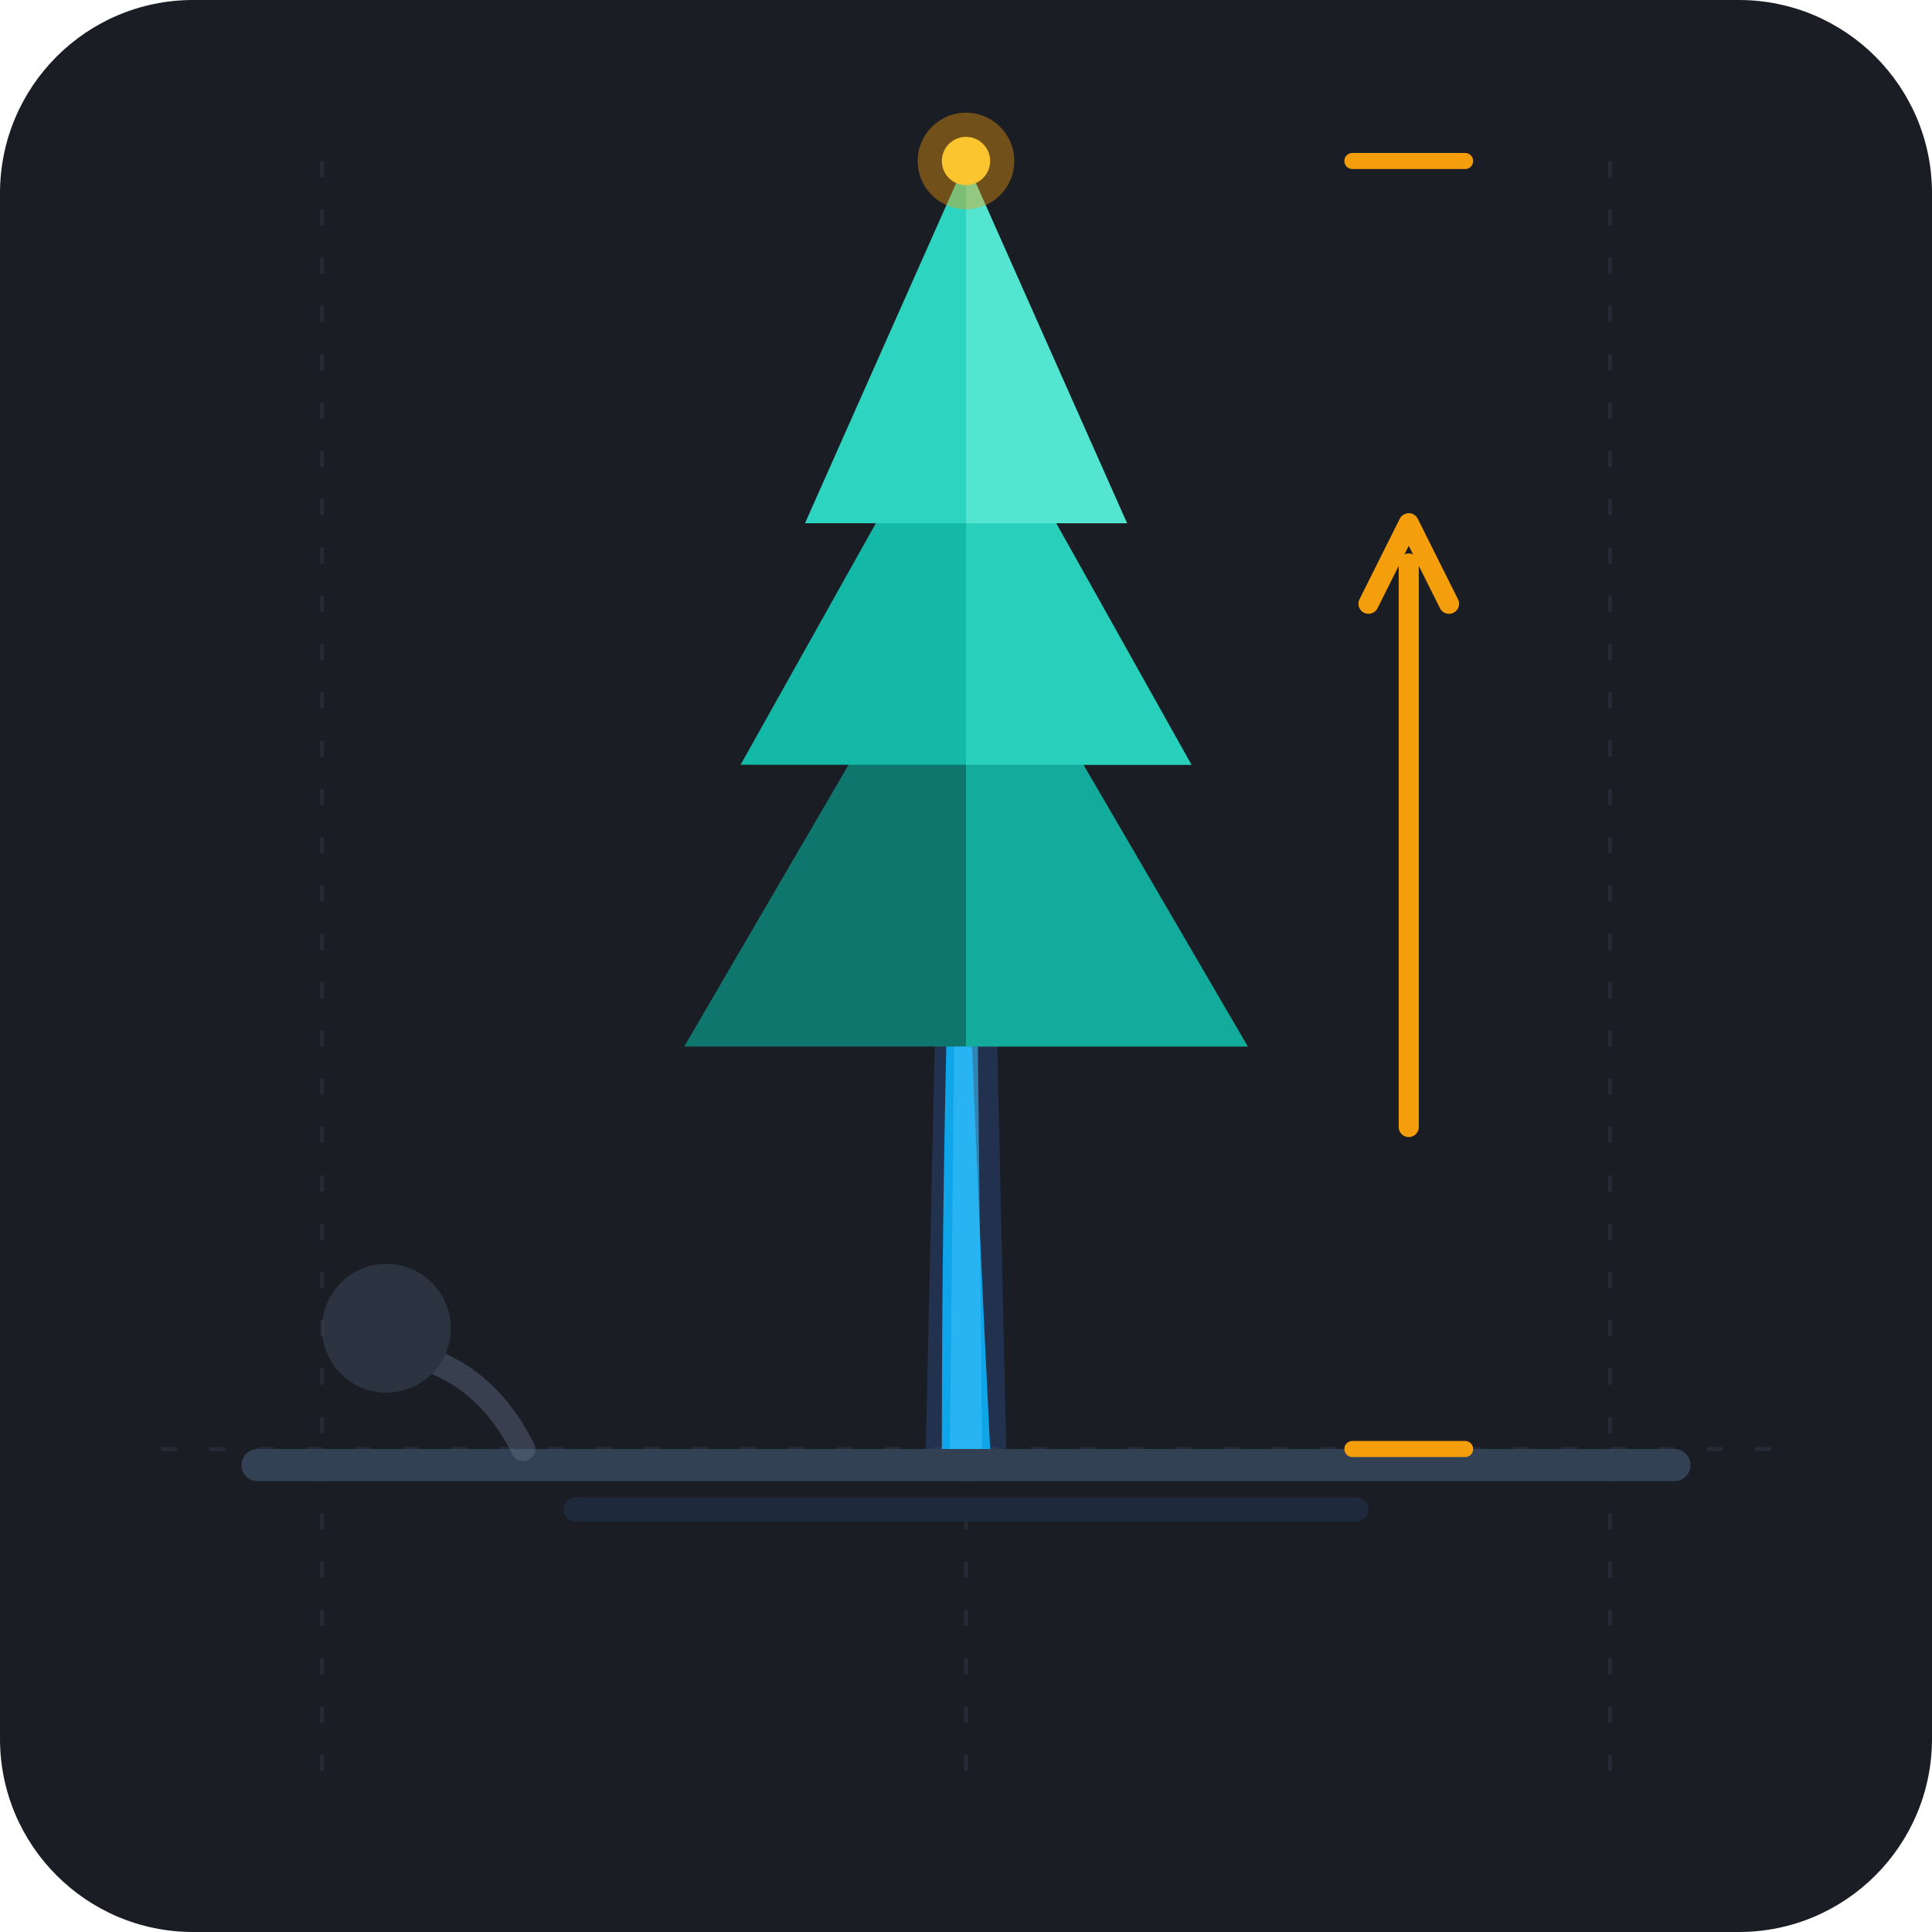
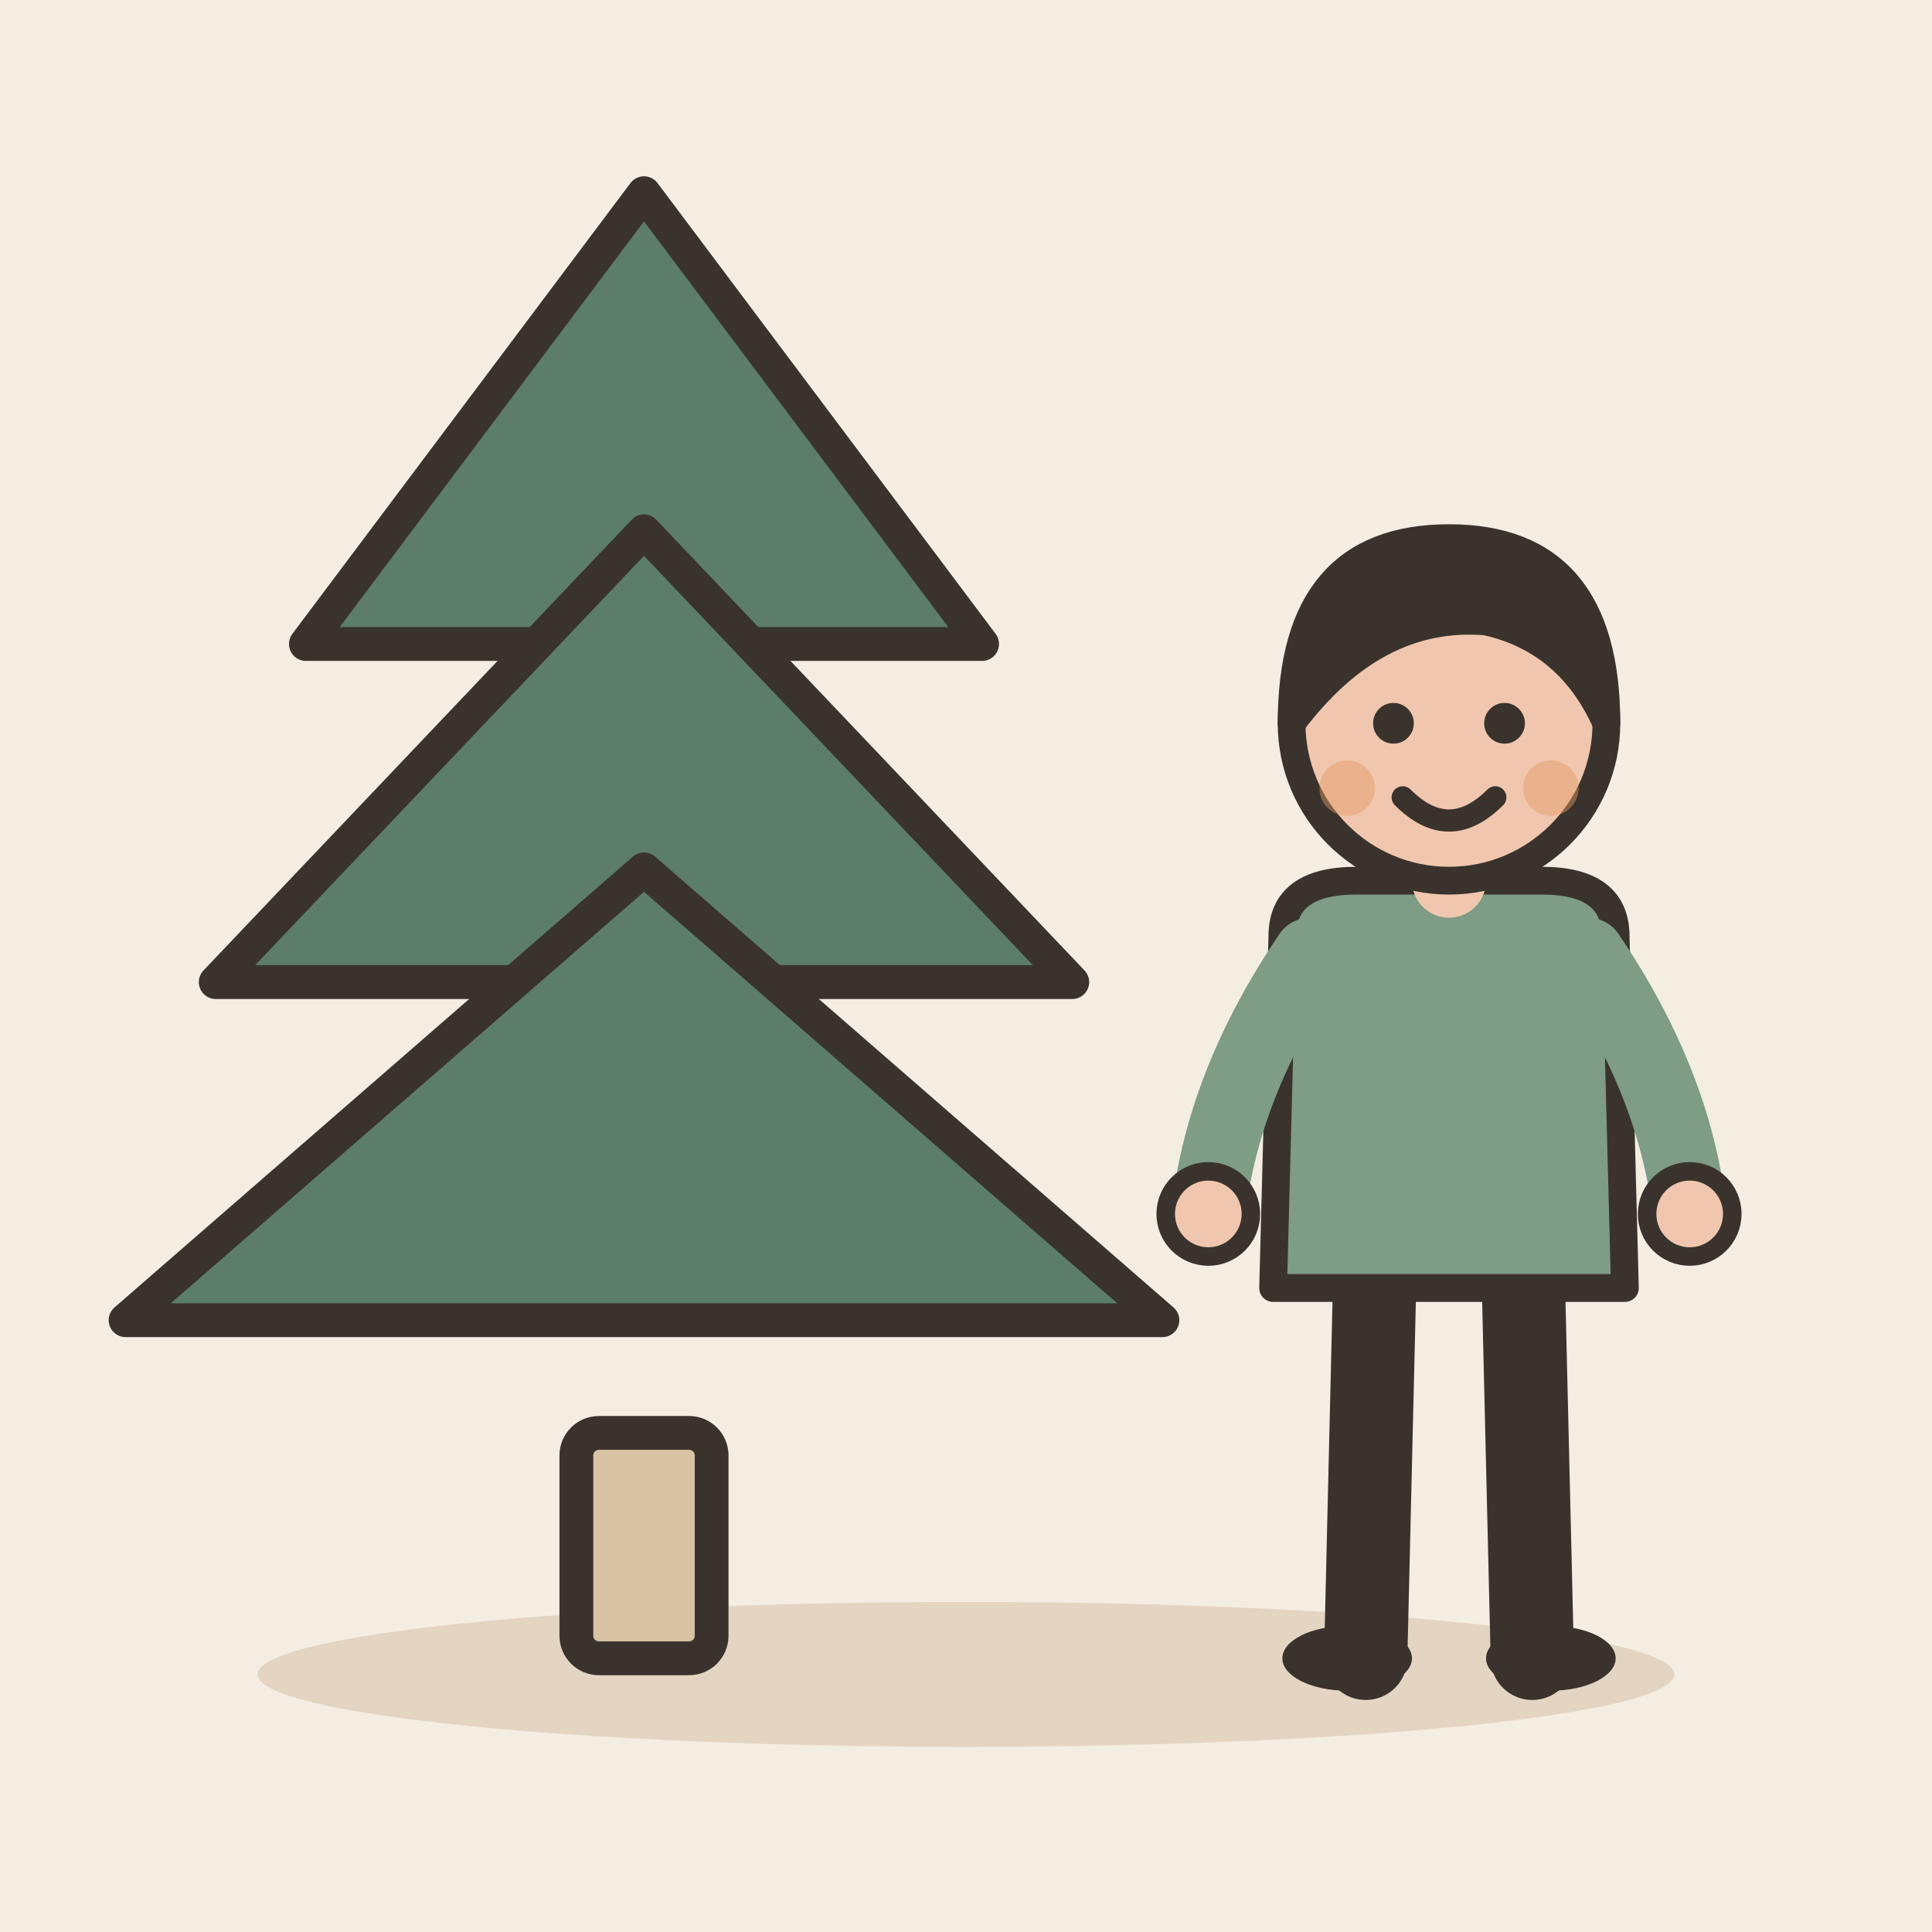
- <svg xmlns="http://www.w3.org/2000/svg" width="240" height="240" viewBox="0 0 240 240">
-   <rect width="240" height="240" rx="24" fill="#1A1D24" />
-   <g opacity="0.15" stroke="#64748B" stroke-width="0.5" stroke-dasharray="2 4">
-     <line x1="40" y1="20" x2="40" y2="220" />
-     <line x1="120" y1="20" x2="120" y2="220" />
-     <line x1="200" y1="20" x2="200" y2="220" />
-     <line x1="20" y1="180" x2="220" y2="180" />
+ <svg xmlns="http://www.w3.org/2000/svg" viewBox="0 0 240 240" data-style="editorial">
+   <rect width="240" height="240" fill="#F4EDE2" />
+   <ellipse cx="120" cy="208" rx="88" ry="9" fill="#E3D5C1" />
+   <g transform="translate(80 206) scale(1.4 1.4)">
+     <rect x="-6" y="-20" width="12" height="20" rx="2" fill="#D8C3A5" stroke="#3A332D" stroke-width="3" stroke-linecap="round" stroke-linejoin="round" />
+     <path d="M0 -130L30 -90L-30 -90Z" fill="#5C7D68" stroke="#3A332D" stroke-width="3" stroke-linecap="round" stroke-linejoin="round" />
+     <path d="M0 -100L38 -60L-38 -60Z" fill="#5C7D68" stroke="#3A332D" stroke-width="3" stroke-linecap="round" stroke-linejoin="round" />
+     <path d="M0 -70L46 -30L-46 -30Z" fill="#5C7D68" stroke="#3A332D" stroke-width="3" stroke-linecap="round" stroke-linejoin="round" />
  </g>
-   <rect x="30" y="180" width="180" height="4" rx="2" fill="#334155" />
-   <rect x="70" y="186" width="100" height="3" rx="1.5" fill="#1E293B" />
-   <g opacity="0.4">
-     <path d="M 65 180 Q 60 170 50 168" stroke="#64748B" stroke-width="3" stroke-linecap="round" fill="none" />
-     <circle cx="48" cy="165" r="8" fill="#475569" />
+   <g transform="translate(180 206) scale(1.15 1.15)">
+     <path d="M-8 -42L-9 0" stroke="#3A332D" stroke-width="9" stroke-linecap="round" fill="none" />
+     <path d="M8 -42L9 0" stroke="#3A332D" stroke-width="9" stroke-linecap="round" fill="none" />
+     <ellipse cx="-11" cy="0" rx="7" ry="3.5" fill="#3A332D" />
+     <ellipse cx="11" cy="0" rx="7" ry="3.5" fill="#3A332D" />
+     <path d="M-18 -78Q-18 -84 -10 -84L10 -84Q18 -84 18 -78L19 -40L-19 -40Z" fill="#7E9C86" stroke="#3A332D" stroke-width="3" stroke-linecap="round" stroke-linejoin="round" />
+     <path d="M-15 -76Q-24.5 -62 -26 -48" fill="none" stroke="#7E9C86" stroke-width="8" stroke-linecap="round" stroke-linejoin="round" />
+     <circle cx="-26" cy="-48" r="4.6" fill="#F0C7AE" stroke="#3A332D" stroke-linecap="round" stroke-linejoin="round" stroke-width="2" />
+     <path d="M15 -76Q24.5 -62 26 -48" fill="none" stroke="#7E9C86" stroke-width="8" stroke-linecap="round" stroke-linejoin="round" />
+     <circle cx="26" cy="-48" r="4.6" fill="#F0C7AE" stroke="#3A332D" stroke-linecap="round" stroke-linejoin="round" stroke-width="2" />
+     <path d="M0 -84L0 -88" stroke="#F0C7AE" stroke-width="8" stroke-linecap="round" fill="none" />
+     <circle cx="0" cy="-101" r="17" fill="#F0C7AE" stroke="#3A332D" stroke-width="3" stroke-linecap="round" stroke-linejoin="round" />
+     <path d="M-17 -101Q-17 -121 0 -121Q17 -121 17 -101Q13 -110 4 -112Q-8 -113 -17 -101Z" fill="#3A332D" stroke="#3A332D" stroke-width="3" stroke-linecap="round" stroke-linejoin="round" />
+     <circle cx="-6" cy="-101" r="2.2" fill="#3A332D" />
+     <circle cx="6" cy="-101" r="2.2" fill="#3A332D" />
+     <path d="M-5 -93Q0 -88 5 -93" fill="none" stroke="#3A332D" stroke-width="2.4" stroke-linecap="round" stroke-linejoin="round" />
+     <circle cx="-11" cy="-94" r="3" fill="#E39A62" opacity="0.45" />
+     <circle cx="11" cy="-94" r="3" fill="#E39A62" opacity="0.45" />
  </g>
-   <g id="majestic-pine">
-     <path d="M 115 180 L 117 90 L 123 90 L 125 180 Z" fill="#3B82F6" opacity="0.2" />
-     <path d="M 117 180 C 117 140 118 110 119 85 C 120 110 121 140 123 180 Z" fill="#0EA5E9" />
-     <path d="M 118 180 L 122 180 L 121 85 L 119 85 Z" fill="#38BDF8" opacity="0.6" />
-     <polygon points="120,70 85,130 155,130" fill="#0F766E" />
-     <polygon points="120,70 120,130 155,130" fill="#14B8A6" opacity="0.8" />
-     <polygon points="120,45 92,95 148,95" fill="#14B8A6" />
-     <polygon points="120,45 120,95 148,95" fill="#2DD4BF" opacity="0.8" />
-     <polygon points="120,20 100,65 140,65" fill="#2DD4BF" />
-     <polygon points="120,20 120,65 140,65" fill="#5eead4" opacity="0.8" />
-   </g>
-   <g>
-     <path d="M 175 140 L 175 70 M 170 75 L 175 65 L 180 75" stroke="#F59E0B" stroke-width="2.5" stroke-linecap="round" stroke-linejoin="round" fill="none" />
-     <line x1="168" y1="180" x2="182" y2="180" stroke="#F59E0B" stroke-width="2" stroke-linecap="round" />
-     <line x1="168" y1="20" x2="182" y2="20" stroke="#F59E0B" stroke-width="2" stroke-linecap="round" />
-   </g>
-   <circle cx="120" cy="20" r="3" fill="#FDE047" />
-   <circle cx="120" cy="20" r="6" fill="#F59E0B" opacity="0.4" />
</svg>
